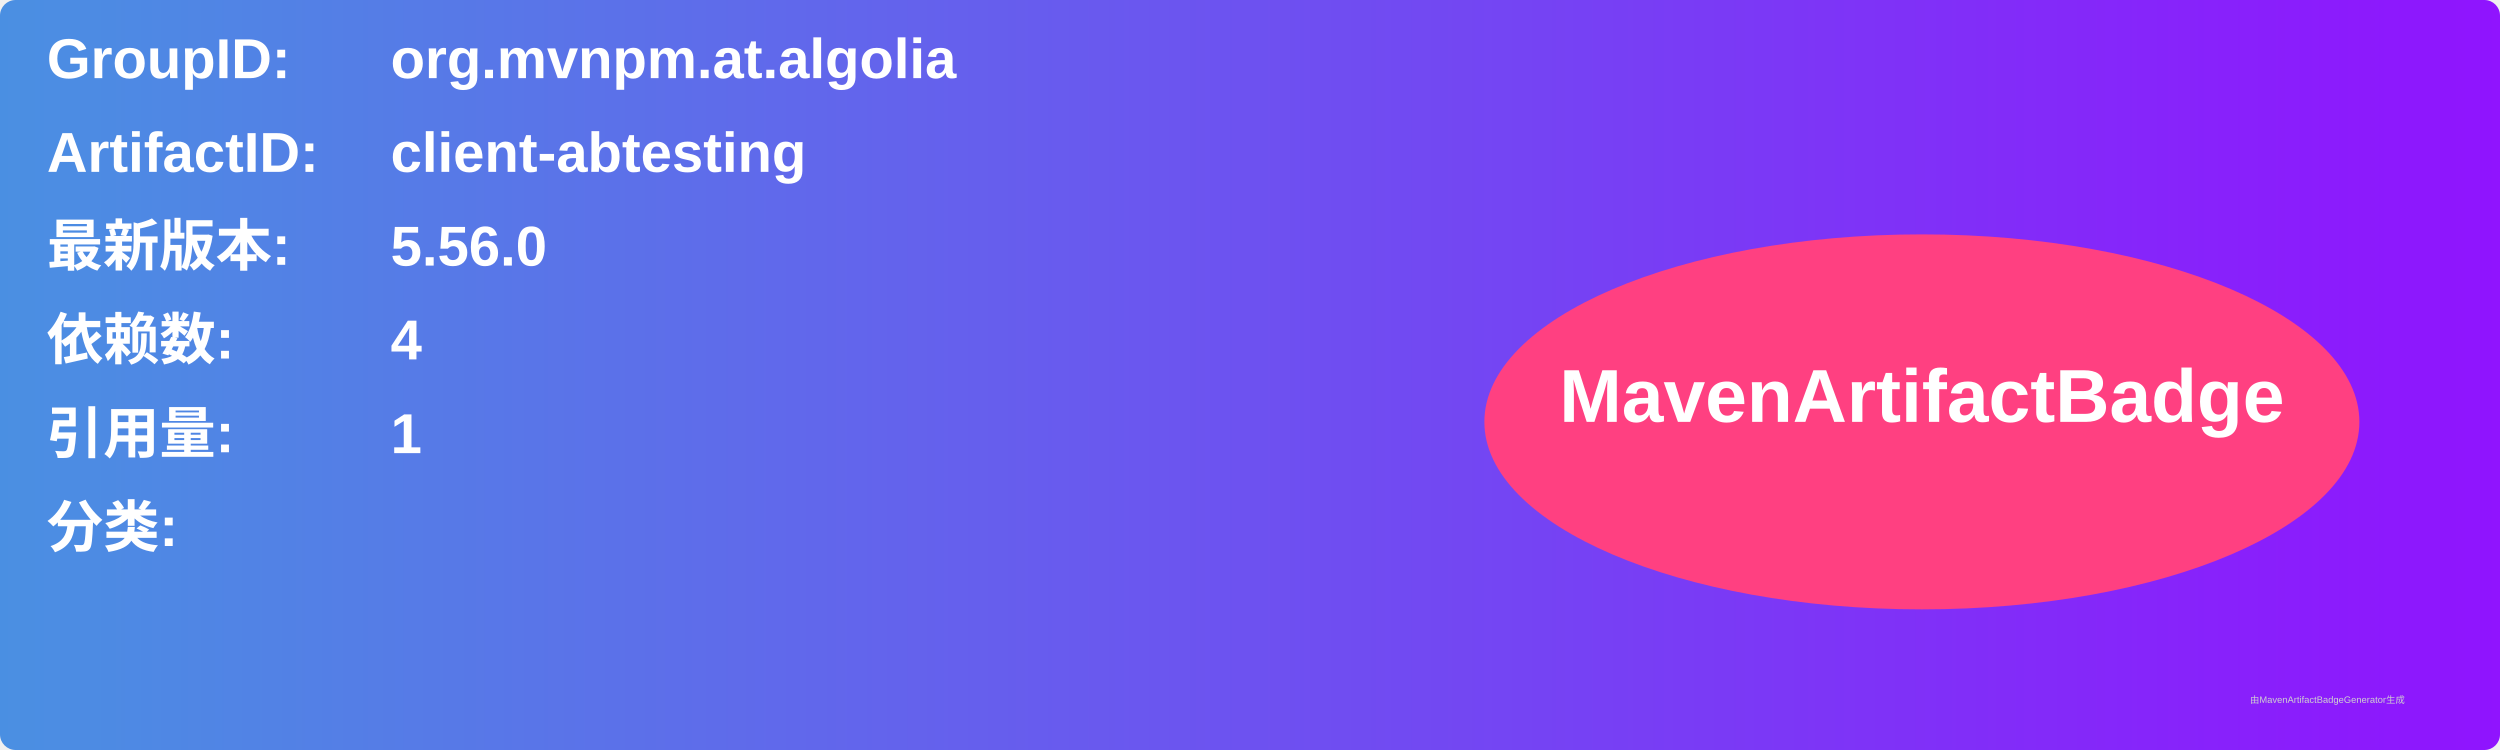
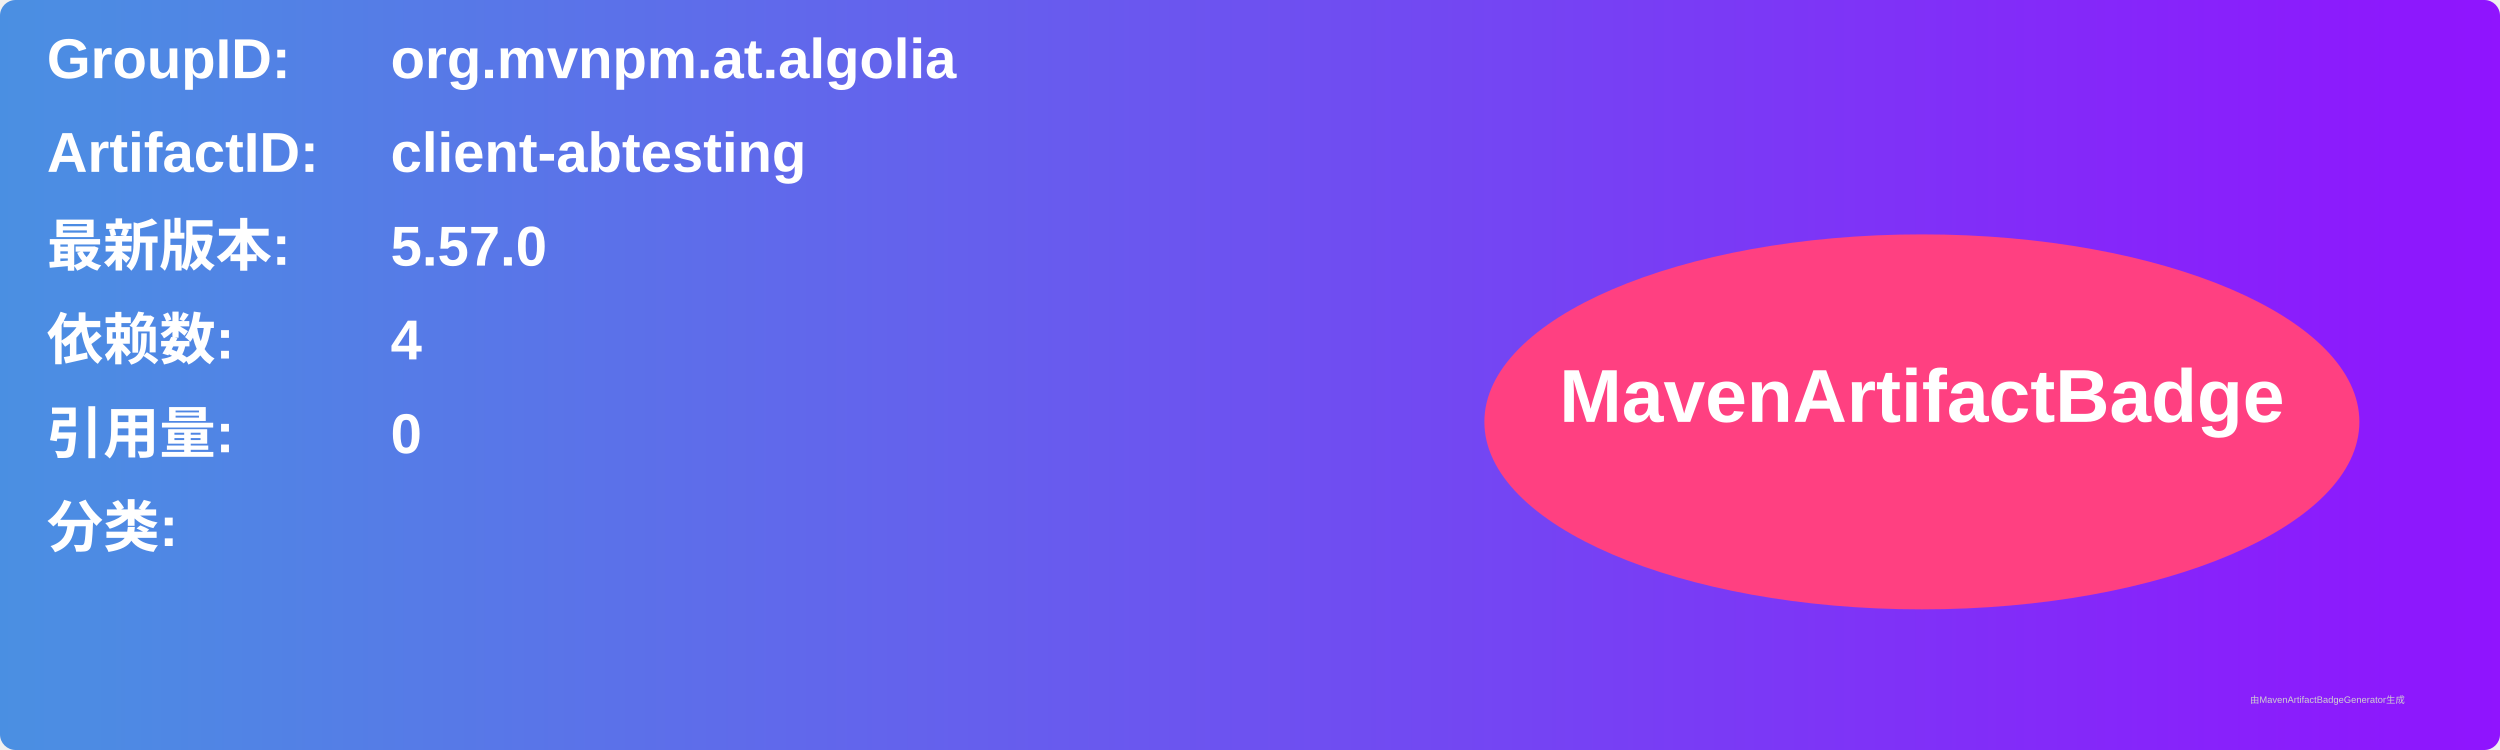
<svg xmlns="http://www.w3.org/2000/svg" width="800" height="240" viewBox="0 0 800 240">
  <linearGradient id="grad" x1="0%" y1="0%" x2="100%" y2="0%">
    <stop offset="0%" stop-color="#4a90e2" />
    <stop offset="100%" stop-color="#9013fe" />
  </linearGradient>
  <rect width="100%" height="100%" rx="5" ry="5" fill="url(#grad)" />
  <g transform="translate(15, 15)">
    <text x="0" y="10" font-family="Arial" font-size="18" fill="white" font-weight="bold" width="260">GroupID:</text>
    <text x="110" y="10" font-family="Arial" font-size="18" fill="white" font-weight="bold" width="460">org.mvnpm.at.algolia</text>
    <text x="0" y="40" font-family="Arial" font-size="18" fill="white" font-weight="bold" width="260">ArtifactID:</text>
    <text x="110" y="40" font-family="Arial" font-size="18" fill="white" font-weight="bold" width="460">client-abtesting</text>
    <text x="0" y="70" font-family="Arial" font-size="18" fill="white" font-weight="bold">最新版本:</text>
    <text x="110" y="70" font-family="Arial" font-size="18" fill="white" font-weight="bold">
-       <tspan font-weight="bold">5.56.0</tspan>
+       <tspan font-weight="bold">5.57.0</tspan>
    </text>
    <text x="0" y="100" font-family="Arial" font-size="18" fill="white" font-weight="bold">依赖数: </text>
    <text x="110" y="100" font-family="Arial" font-size="18" fill="white">
      <tspan font-weight="bold">4</tspan>
    </text>
    <text x="0" y="130" font-family="Arial" font-size="18" fill="white" font-weight="bold">引用量: </text>
    <text x="110" y="130" font-family="Arial" font-size="18" fill="white">
-       <tspan font-weight="bold">1</tspan>
+       <tspan font-weight="bold">0</tspan>
    </text>
    <text x="0" y="160" font-family="Arial" font-size="18" fill="white" font-weight="bold">分类:</text>
    <text x="10" y="190" font-family="Arial" font-size="10" fill="white">
      <tspan font-weight="bold" />
    </text>
    <ellipse cx="600" cy="120" rx="140" ry="60" fill="#ff4081" />
    <text x="600" y="120" text-anchor="middle" font-family="Arial" font-size="24" fill="white" font-weight="bold">MavenArtifactBadge</text>
  </g>
  <text x="720" y="225" font-family="Arial" font-size="3" fill="#d0d0d0">由MavenArtifactBadgeGenerator生成</text>
</svg>
